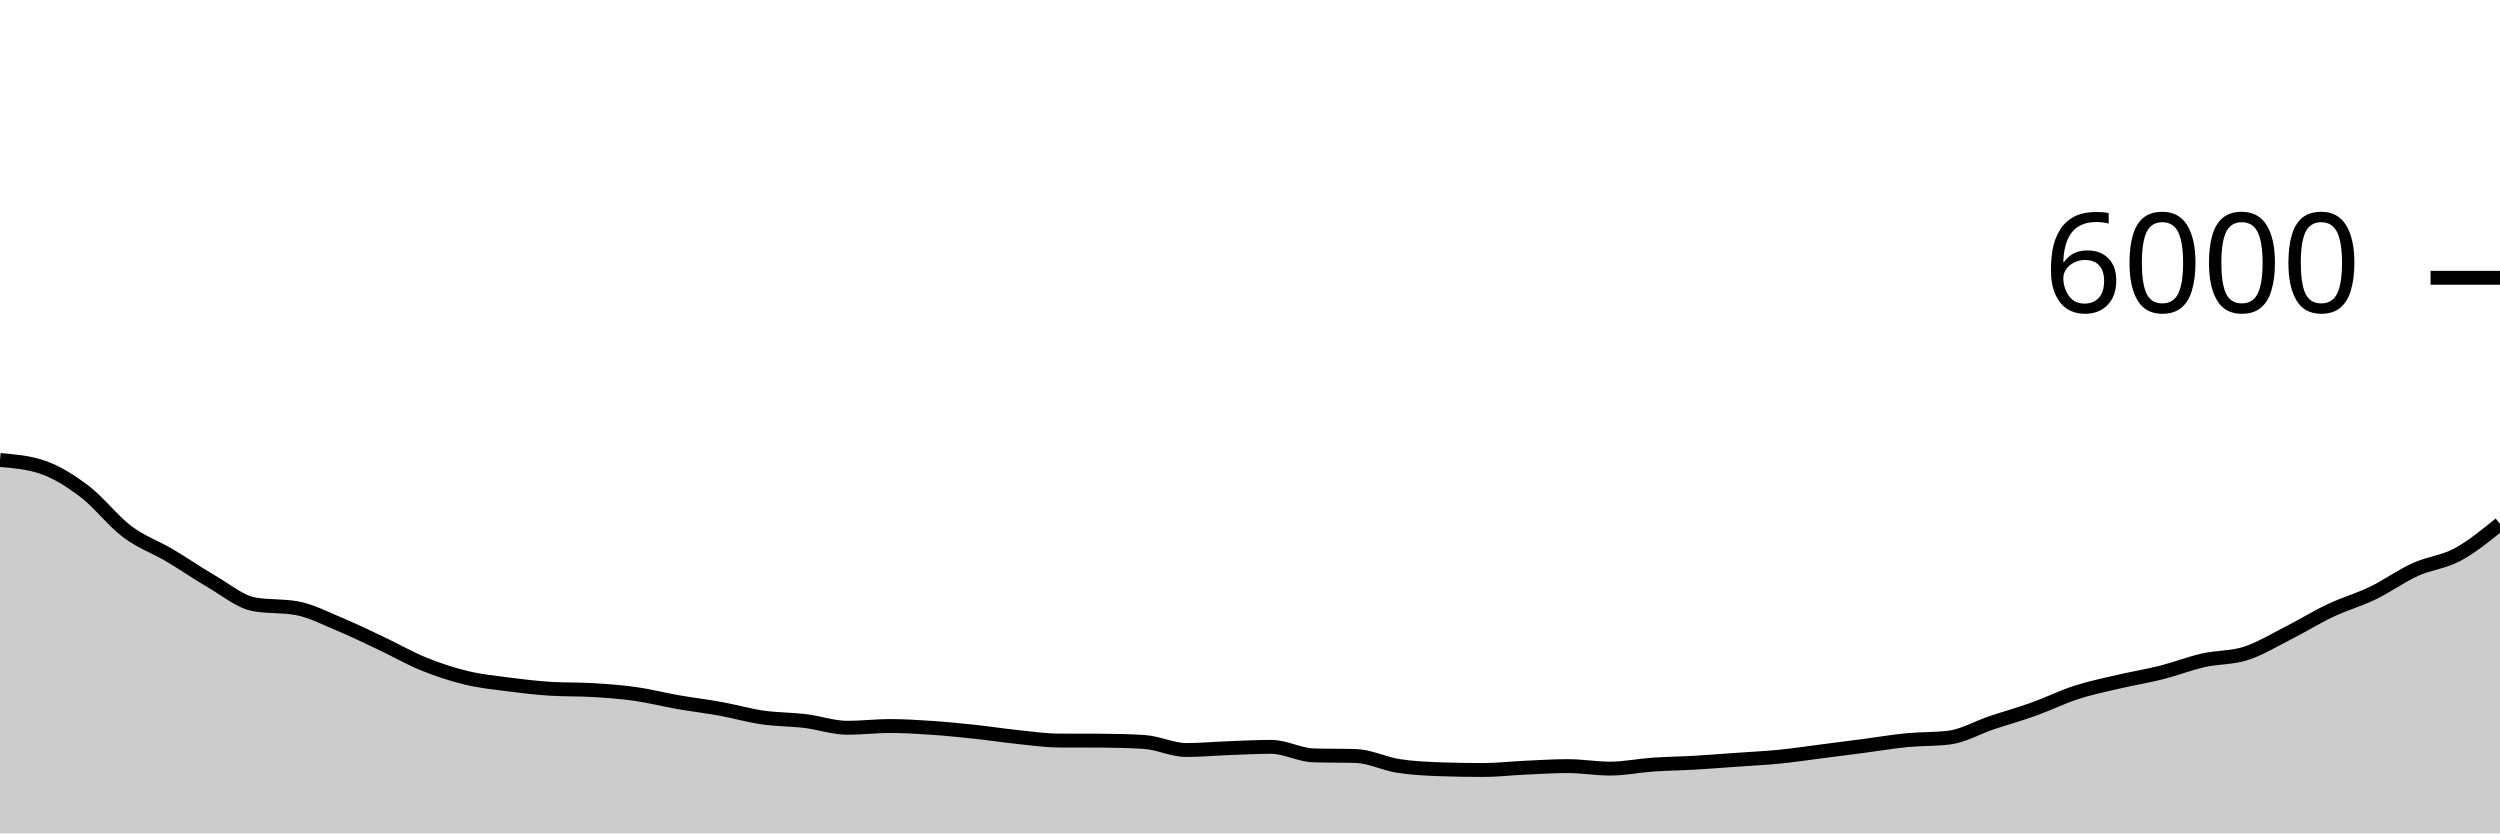
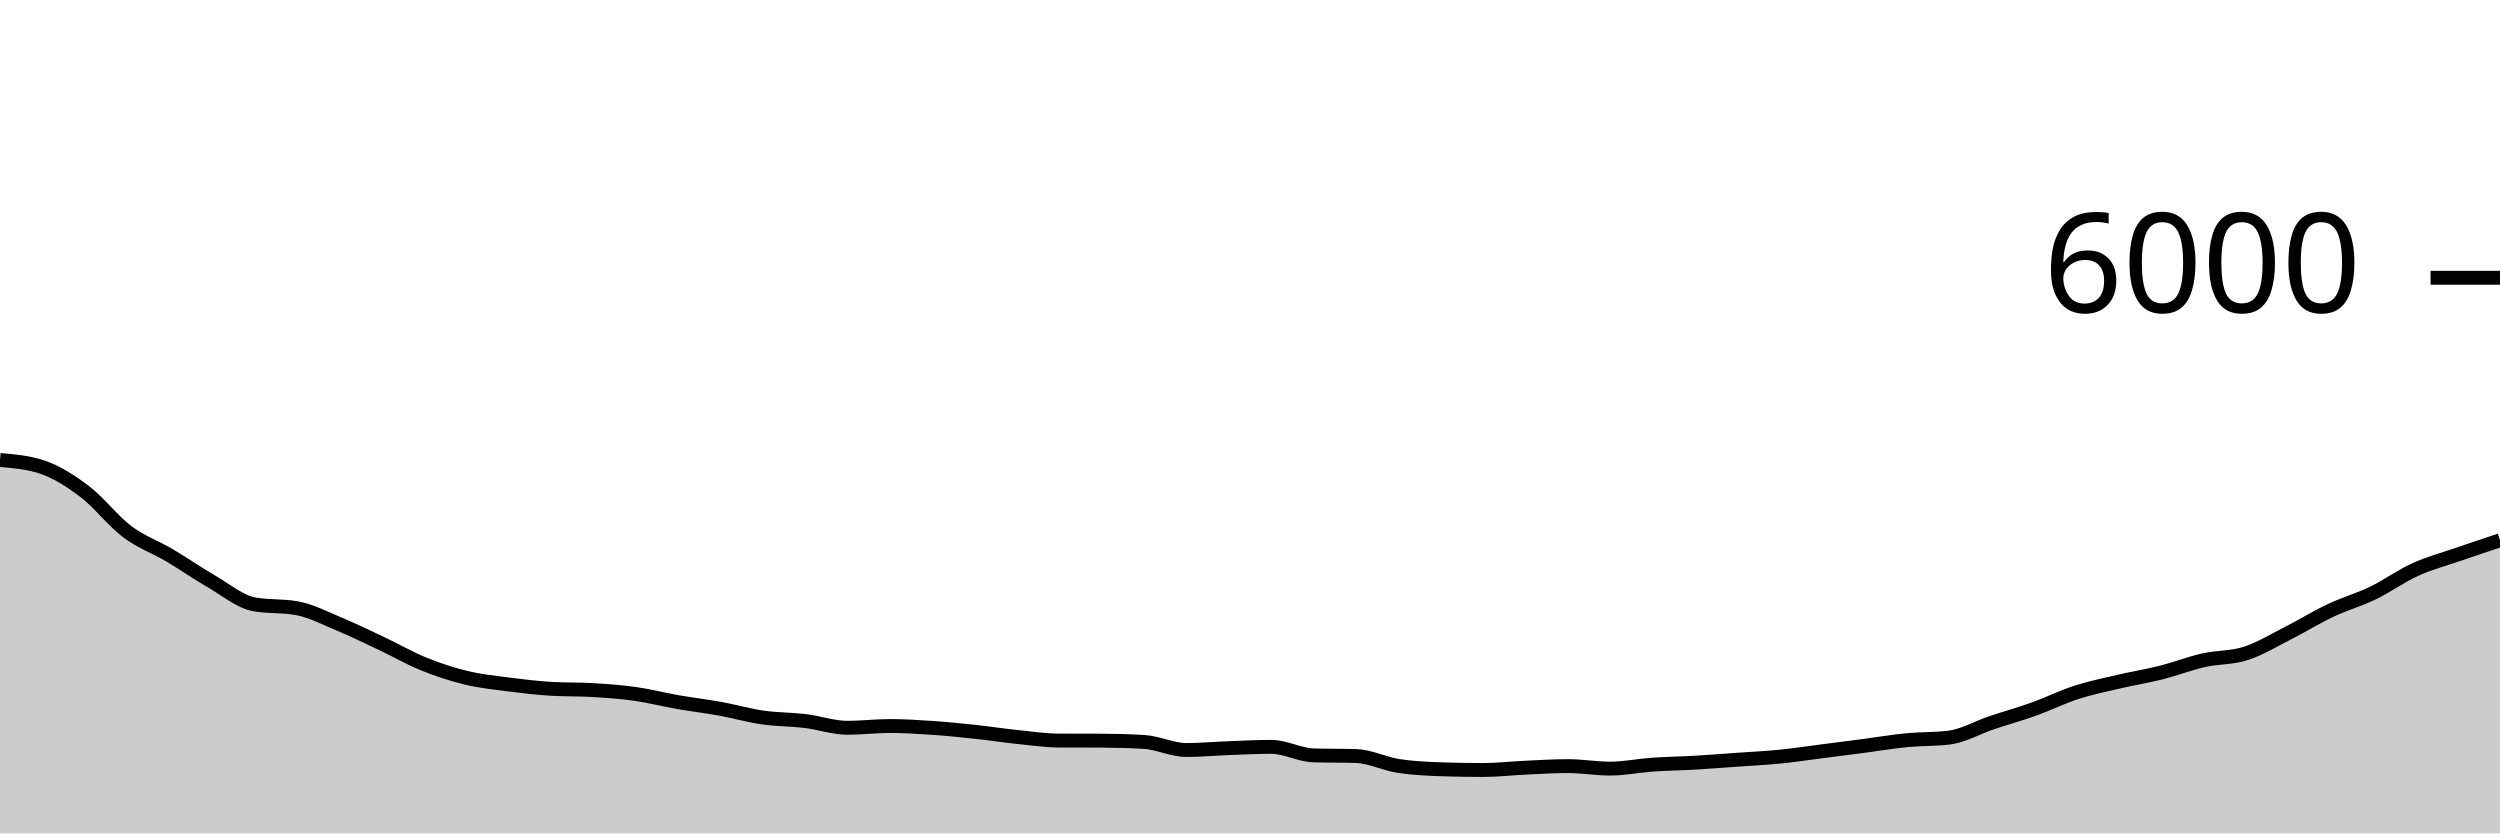
<svg xmlns="http://www.w3.org/2000/svg" viewBox="0 0 180 60">
  <g transform="translate(0,20)">
-     <path class="area" fill="rgba(0, 0, 0, 0.2)" d="M0,13.12C1.017,13.206,2.034,13.291,3.051,13.633C4.068,13.976,5.085,14.62,6.102,15.393C7.119,16.167,8.136,17.509,9.153,18.273C10.169,19.038,11.186,19.379,12.203,19.98C13.22,20.581,14.237,21.291,15.254,21.88C16.271,22.469,17.288,23.331,18.305,23.513C19.322,23.696,20.339,23.604,21.356,23.787C22.373,23.969,23.39,24.503,24.407,24.927C25.424,25.35,26.441,25.847,27.458,26.327C28.475,26.807,29.492,27.394,30.508,27.807C31.525,28.219,32.542,28.554,33.559,28.8C34.576,29.046,35.593,29.148,36.61,29.28C37.627,29.412,38.644,29.531,39.661,29.593C40.678,29.656,41.695,29.624,42.712,29.687C43.729,29.749,44.746,29.822,45.763,29.967C46.78,30.111,47.797,30.376,48.814,30.553C49.831,30.731,50.847,30.849,51.864,31.033C52.881,31.218,53.898,31.513,54.915,31.66C55.932,31.807,56.949,31.79,57.966,31.913C58.983,32.037,60,32.4,61.017,32.4C62.034,32.4,63.051,32.273,64.068,32.273C65.085,32.273,66.102,32.338,67.119,32.407C68.136,32.476,69.153,32.578,70.169,32.687C71.186,32.796,72.203,32.954,73.22,33.06C74.237,33.166,75.254,33.316,76.271,33.32C77.288,33.324,78.305,33.322,79.322,33.327C80.339,33.331,81.356,33.358,82.373,33.42C83.39,33.482,84.407,34,85.424,34C86.441,34,87.458,33.904,88.475,33.867C89.492,33.829,90.508,33.773,91.525,33.773C92.542,33.773,93.559,34.356,94.576,34.387C95.593,34.418,96.61,34.402,97.627,34.433C98.644,34.464,99.661,34.988,100.678,35.147C101.695,35.306,102.712,35.351,103.729,35.387C104.746,35.422,105.763,35.44,106.78,35.44C107.797,35.44,108.814,35.32,109.831,35.273C110.847,35.227,111.864,35.16,112.881,35.16C113.898,35.16,114.915,35.34,115.932,35.34C116.949,35.34,117.966,35.124,118.983,35.053C120,34.982,121.017,34.972,122.034,34.913C123.051,34.854,124.068,34.772,125.085,34.7C126.102,34.628,127.119,34.581,128.136,34.48C129.153,34.379,130.169,34.223,131.186,34.093C132.203,33.963,133.22,33.833,134.237,33.7C135.254,33.567,136.271,33.392,137.288,33.293C138.305,33.194,139.322,33.231,140.339,33.107C141.356,32.982,142.373,32.382,143.39,32.04C144.407,31.698,145.424,31.418,146.441,31.053C147.458,30.689,148.475,30.182,149.492,29.853C150.508,29.524,151.525,29.318,152.542,29.08C153.559,28.842,154.576,28.683,155.593,28.427C156.61,28.17,157.627,27.77,158.644,27.54C159.661,27.31,160.678,27.373,161.695,27.047C162.712,26.72,163.729,26.096,164.746,25.58C165.763,25.064,166.78,24.433,167.797,23.953C168.814,23.473,169.831,23.191,170.847,22.7C171.864,22.209,172.881,21.469,173.898,21.007C174.915,20.544,175.932,20.474,176.949,19.927C177.966,19.379,178.983,18.549,180,17.72L180,40C178.983,40,177.966,40,176.949,40C175.932,40,174.915,40,173.898,40C172.881,40,171.864,40,170.847,40C169.831,40,168.814,40,167.797,40C166.78,40,165.763,40,164.746,40C163.729,40,162.712,40,161.695,40C160.678,40,159.661,40,158.644,40C157.627,40,156.61,40,155.593,40C154.576,40,153.559,40,152.542,40C151.525,40,150.508,40,149.492,40C148.475,40,147.458,40,146.441,40C145.424,40,144.407,40,143.39,40C142.373,40,141.356,40,140.339,40C139.322,40,138.305,40,137.288,40C136.271,40,135.254,40,134.237,40C133.22,40,132.203,40,131.186,40C130.169,40,129.153,40,128.136,40C127.119,40,126.102,40,125.085,40C124.068,40,123.051,40,122.034,40C121.017,40,120,40,118.983,40C117.966,40,116.949,40,115.932,40C114.915,40,113.898,40,112.881,40C111.864,40,110.847,40,109.831,40C108.814,40,107.797,40,106.78,40C105.763,40,104.746,40,103.729,40C102.712,40,101.695,40,100.678,40C99.661,40,98.644,40,97.627,40C96.61,40,95.593,40,94.576,40C93.559,40,92.542,40,91.525,40C90.508,40,89.492,40,88.475,40C87.458,40,86.441,40,85.424,40C84.407,40,83.39,40,82.373,40C81.356,40,80.339,40,79.322,40C78.305,40,77.288,40,76.271,40C75.254,40,74.237,40,73.22,40C72.203,40,71.186,40,70.169,40C69.153,40,68.136,40,67.119,40C66.102,40,65.085,40,64.068,40C63.051,40,62.034,40,61.017,40C60,40,58.983,40,57.966,40C56.949,40,55.932,40,54.915,40C53.898,40,52.881,40,51.864,40C50.847,40,49.831,40,48.814,40C47.797,40,46.78,40,45.763,40C44.746,40,43.729,40,42.712,40C41.695,40,40.678,40,39.661,40C38.644,40,37.627,40,36.61,40C35.593,40,34.576,40,33.559,40C32.542,40,31.525,40,30.508,40C29.492,40,28.475,40,27.458,40C26.441,40,25.424,40,24.407,40C23.39,40,22.373,40,21.356,40C20.339,40,19.322,40,18.305,40C17.288,40,16.271,40,15.254,40C14.237,40,13.22,40,12.203,40C11.186,40,10.169,40,9.153,40C8.136,40,7.119,40,6.102,40C5.085,40,4.068,40,3.051,40C2.034,40,1.017,40,0,40Z" />
-     <path class="line" stroke="black" fill="none" d="M0,13.12C1.017,13.206,2.034,13.291,3.051,13.633C4.068,13.976,5.085,14.62,6.102,15.393C7.119,16.167,8.136,17.509,9.153,18.273C10.169,19.038,11.186,19.379,12.203,19.98C13.22,20.581,14.237,21.291,15.254,21.88C16.271,22.469,17.288,23.331,18.305,23.513C19.322,23.696,20.339,23.604,21.356,23.787C22.373,23.969,23.39,24.503,24.407,24.927C25.424,25.35,26.441,25.847,27.458,26.327C28.475,26.807,29.492,27.394,30.508,27.807C31.525,28.219,32.542,28.554,33.559,28.8C34.576,29.046,35.593,29.148,36.61,29.28C37.627,29.412,38.644,29.531,39.661,29.593C40.678,29.656,41.695,29.624,42.712,29.687C43.729,29.749,44.746,29.822,45.763,29.967C46.78,30.111,47.797,30.376,48.814,30.553C49.831,30.731,50.847,30.849,51.864,31.033C52.881,31.218,53.898,31.513,54.915,31.66C55.932,31.807,56.949,31.79,57.966,31.913C58.983,32.037,60,32.4,61.017,32.4C62.034,32.4,63.051,32.273,64.068,32.273C65.085,32.273,66.102,32.338,67.119,32.407C68.136,32.476,69.153,32.578,70.169,32.687C71.186,32.796,72.203,32.954,73.22,33.06C74.237,33.166,75.254,33.316,76.271,33.32C77.288,33.324,78.305,33.322,79.322,33.327C80.339,33.331,81.356,33.358,82.373,33.42C83.39,33.482,84.407,34,85.424,34C86.441,34,87.458,33.904,88.475,33.867C89.492,33.829,90.508,33.773,91.525,33.773C92.542,33.773,93.559,34.356,94.576,34.387C95.593,34.418,96.61,34.402,97.627,34.433C98.644,34.464,99.661,34.988,100.678,35.147C101.695,35.306,102.712,35.351,103.729,35.387C104.746,35.422,105.763,35.44,106.78,35.44C107.797,35.44,108.814,35.32,109.831,35.273C110.847,35.227,111.864,35.16,112.881,35.16C113.898,35.16,114.915,35.34,115.932,35.34C116.949,35.34,117.966,35.124,118.983,35.053C120,34.982,121.017,34.972,122.034,34.913C123.051,34.854,124.068,34.772,125.085,34.7C126.102,34.628,127.119,34.581,128.136,34.48C129.153,34.379,130.169,34.223,131.186,34.093C132.203,33.963,133.22,33.833,134.237,33.7C135.254,33.567,136.271,33.392,137.288,33.293C138.305,33.194,139.322,33.231,140.339,33.107C141.356,32.982,142.373,32.382,143.39,32.04C144.407,31.698,145.424,31.418,146.441,31.053C147.458,30.689,148.475,30.182,149.492,29.853C150.508,29.524,151.525,29.318,152.542,29.08C153.559,28.842,154.576,28.683,155.593,28.427C156.61,28.17,157.627,27.77,158.644,27.54C159.661,27.31,160.678,27.373,161.695,27.047C162.712,26.72,163.729,26.096,164.746,25.58C165.763,25.064,166.78,24.433,167.797,23.953C168.814,23.473,169.831,23.191,170.847,22.7C171.864,22.209,172.881,21.469,173.898,21.007C174.915,20.544,175.932,20.474,176.949,19.927C177.966,19.379,178.983,18.549,180,17.72" />
+     <path class="area" fill="rgba(0, 0, 0, 0.2)" d="M0,13.12C1.017,13.206,2.034,13.291,3.051,13.633C4.068,13.976,5.085,14.62,6.102,15.393C7.119,16.167,8.136,17.509,9.153,18.273C10.169,19.038,11.186,19.379,12.203,19.98C13.22,20.581,14.237,21.291,15.254,21.88C16.271,22.469,17.288,23.331,18.305,23.513C19.322,23.696,20.339,23.604,21.356,23.787C22.373,23.969,23.39,24.503,24.407,24.927C25.424,25.35,26.441,25.847,27.458,26.327C28.475,26.807,29.492,27.394,30.508,27.807C31.525,28.219,32.542,28.554,33.559,28.8C34.576,29.046,35.593,29.148,36.61,29.28C37.627,29.412,38.644,29.531,39.661,29.593C40.678,29.656,41.695,29.624,42.712,29.687C43.729,29.749,44.746,29.822,45.763,29.967C46.78,30.111,47.797,30.376,48.814,30.553C49.831,30.731,50.847,30.849,51.864,31.033C52.881,31.218,53.898,31.513,54.915,31.66C55.932,31.807,56.949,31.79,57.966,31.913C58.983,32.037,60,32.4,61.017,32.4C62.034,32.4,63.051,32.273,64.068,32.273C65.085,32.273,66.102,32.338,67.119,32.407C68.136,32.476,69.153,32.578,70.169,32.687C71.186,32.796,72.203,32.954,73.22,33.06C74.237,33.166,75.254,33.316,76.271,33.32C77.288,33.324,78.305,33.322,79.322,33.327C80.339,33.331,81.356,33.358,82.373,33.42C83.39,33.482,84.407,34,85.424,34C86.441,34,87.458,33.904,88.475,33.867C89.492,33.829,90.508,33.773,91.525,33.773C92.542,33.773,93.559,34.356,94.576,34.387C95.593,34.418,96.61,34.402,97.627,34.433C98.644,34.464,99.661,34.988,100.678,35.147C101.695,35.306,102.712,35.351,103.729,35.387C104.746,35.422,105.763,35.44,106.78,35.44C107.797,35.44,108.814,35.32,109.831,35.273C110.847,35.227,111.864,35.16,112.881,35.16C113.898,35.16,114.915,35.34,115.932,35.34C116.949,35.34,117.966,35.124,118.983,35.053C120,34.982,121.017,34.972,122.034,34.913C123.051,34.854,124.068,34.772,125.085,34.7C126.102,34.628,127.119,34.581,128.136,34.48C129.153,34.379,130.169,34.223,131.186,34.093C132.203,33.963,133.22,33.833,134.237,33.7C135.254,33.567,136.271,33.392,137.288,33.293C138.305,33.194,139.322,33.231,140.339,33.107C141.356,32.982,142.373,32.382,143.39,32.04C144.407,31.698,145.424,31.418,146.441,31.053C147.458,30.689,148.475,30.182,149.492,29.853C150.508,29.524,151.525,29.318,152.542,29.08C153.559,28.842,154.576,28.683,155.593,28.427C156.61,28.17,157.627,27.77,158.644,27.54C159.661,27.31,160.678,27.373,161.695,27.047C162.712,26.72,163.729,26.096,164.746,25.58C165.763,25.064,166.78,24.433,167.797,23.953C168.814,23.473,169.831,23.191,170.847,22.7C171.864,22.209,172.881,21.469,173.898,21.007C174.915,20.544,175.932,20.278,176.949,19.927C177.966,19.576,178.983,19.238,180,18.9L180,40C178.983,40,177.966,40,176.949,40C175.932,40,174.915,40,173.898,40C172.881,40,171.864,40,170.847,40C169.831,40,168.814,40,167.797,40C166.78,40,165.763,40,164.746,40C163.729,40,162.712,40,161.695,40C160.678,40,159.661,40,158.644,40C157.627,40,156.61,40,155.593,40C154.576,40,153.559,40,152.542,40C151.525,40,150.508,40,149.492,40C148.475,40,147.458,40,146.441,40C145.424,40,144.407,40,143.39,40C142.373,40,141.356,40,140.339,40C139.322,40,138.305,40,137.288,40C136.271,40,135.254,40,134.237,40C133.22,40,132.203,40,131.186,40C130.169,40,129.153,40,128.136,40C127.119,40,126.102,40,125.085,40C124.068,40,123.051,40,122.034,40C121.017,40,120,40,118.983,40C117.966,40,116.949,40,115.932,40C114.915,40,113.898,40,112.881,40C111.864,40,110.847,40,109.831,40C108.814,40,107.797,40,106.78,40C105.763,40,104.746,40,103.729,40C102.712,40,101.695,40,100.678,40C99.661,40,98.644,40,97.627,40C96.61,40,95.593,40,94.576,40C93.559,40,92.542,40,91.525,40C90.508,40,89.492,40,88.475,40C87.458,40,86.441,40,85.424,40C84.407,40,83.39,40,82.373,40C81.356,40,80.339,40,79.322,40C78.305,40,77.288,40,76.271,40C75.254,40,74.237,40,73.22,40C72.203,40,71.186,40,70.169,40C69.153,40,68.136,40,67.119,40C66.102,40,65.085,40,64.068,40C63.051,40,62.034,40,61.017,40C60,40,58.983,40,57.966,40C56.949,40,55.932,40,54.915,40C53.898,40,52.881,40,51.864,40C50.847,40,49.831,40,48.814,40C47.797,40,46.78,40,45.763,40C44.746,40,43.729,40,42.712,40C41.695,40,40.678,40,39.661,40C38.644,40,37.627,40,36.61,40C35.593,40,34.576,40,33.559,40C32.542,40,31.525,40,30.508,40C29.492,40,28.475,40,27.458,40C26.441,40,25.424,40,24.407,40C23.39,40,22.373,40,21.356,40C20.339,40,19.322,40,18.305,40C17.288,40,16.271,40,15.254,40C14.237,40,13.22,40,12.203,40C11.186,40,10.169,40,9.153,40C8.136,40,7.119,40,6.102,40C5.085,40,4.068,40,3.051,40C2.034,40,1.017,40,0,40Z" />
+     <path class="line" stroke="black" fill="none" d="M0,13.12C1.017,13.206,2.034,13.291,3.051,13.633C4.068,13.976,5.085,14.62,6.102,15.393C7.119,16.167,8.136,17.509,9.153,18.273C10.169,19.038,11.186,19.379,12.203,19.98C13.22,20.581,14.237,21.291,15.254,21.88C16.271,22.469,17.288,23.331,18.305,23.513C19.322,23.696,20.339,23.604,21.356,23.787C22.373,23.969,23.39,24.503,24.407,24.927C25.424,25.35,26.441,25.847,27.458,26.327C28.475,26.807,29.492,27.394,30.508,27.807C31.525,28.219,32.542,28.554,33.559,28.8C34.576,29.046,35.593,29.148,36.61,29.28C37.627,29.412,38.644,29.531,39.661,29.593C40.678,29.656,41.695,29.624,42.712,29.687C43.729,29.749,44.746,29.822,45.763,29.967C46.78,30.111,47.797,30.376,48.814,30.553C49.831,30.731,50.847,30.849,51.864,31.033C52.881,31.218,53.898,31.513,54.915,31.66C55.932,31.807,56.949,31.79,57.966,31.913C58.983,32.037,60,32.4,61.017,32.4C62.034,32.4,63.051,32.273,64.068,32.273C65.085,32.273,66.102,32.338,67.119,32.407C68.136,32.476,69.153,32.578,70.169,32.687C71.186,32.796,72.203,32.954,73.22,33.06C74.237,33.166,75.254,33.316,76.271,33.32C77.288,33.324,78.305,33.322,79.322,33.327C80.339,33.331,81.356,33.358,82.373,33.42C83.39,33.482,84.407,34,85.424,34C86.441,34,87.458,33.904,88.475,33.867C89.492,33.829,90.508,33.773,91.525,33.773C92.542,33.773,93.559,34.356,94.576,34.387C95.593,34.418,96.61,34.402,97.627,34.433C98.644,34.464,99.661,34.988,100.678,35.147C101.695,35.306,102.712,35.351,103.729,35.387C104.746,35.422,105.763,35.44,106.78,35.44C107.797,35.44,108.814,35.32,109.831,35.273C110.847,35.227,111.864,35.16,112.881,35.16C113.898,35.16,114.915,35.34,115.932,35.34C116.949,35.34,117.966,35.124,118.983,35.053C120,34.982,121.017,34.972,122.034,34.913C123.051,34.854,124.068,34.772,125.085,34.7C126.102,34.628,127.119,34.581,128.136,34.48C129.153,34.379,130.169,34.223,131.186,34.093C132.203,33.963,133.22,33.833,134.237,33.7C135.254,33.567,136.271,33.392,137.288,33.293C138.305,33.194,139.322,33.231,140.339,33.107C141.356,32.982,142.373,32.382,143.39,32.04C144.407,31.698,145.424,31.418,146.441,31.053C147.458,30.689,148.475,30.182,149.492,29.853C150.508,29.524,151.525,29.318,152.542,29.08C153.559,28.842,154.576,28.683,155.593,28.427C156.61,28.17,157.627,27.77,158.644,27.54C159.661,27.31,160.678,27.373,161.695,27.047C162.712,26.72,163.729,26.096,164.746,25.58C165.763,25.064,166.78,24.433,167.797,23.953C168.814,23.473,169.831,23.191,170.847,22.7C171.864,22.209,172.881,21.469,173.898,21.007C174.915,20.544,175.932,20.278,176.949,19.927C177.966,19.576,178.983,19.238,180,18.9" />
    <path class="axis-ceiling" stroke-width="1" stroke="black" fill="none" d="M175,0L180,0" />
    <text class="axis-ceiling-label" font-family="sans-serif" text-anchor="end" font-size="10px" x="170" y="2.5">6000</text>
  </g>
</svg>
